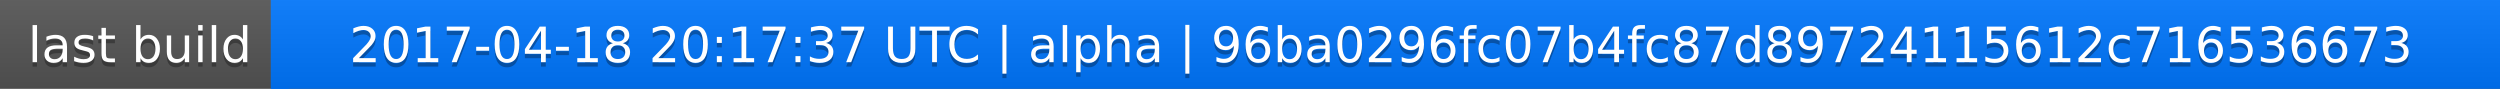
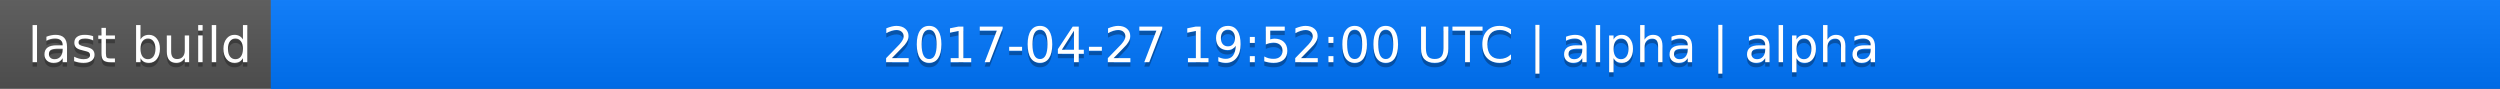
<svg xmlns="http://www.w3.org/2000/svg" width="563" height="20">
  <linearGradient id="a" x2="0" y2="100%">
    <stop offset="0" stop-color="#bbb" stop-opacity=".1" />
    <stop offset="1" stop-opacity=".1" />
  </linearGradient>
  <rect rx="0" width="563" height="20" fill="#555" />
  <rect rx="0" x="61" width="502" height="20" fill="#07f" />
  <path fill="#07f" d="M61 0h4v20h-4z" />
  <rect rx="0" width="563" height="20" fill="url(#a)" />
  <g fill="#fff" text-anchor="middle" font-family="DejaVu Sans,Verdana,Geneva,sans-serif" font-size="11">
    <text x="31.5" y="15" fill="#010101" fill-opacity=".3">last build</text>
    <text x="31.5" y="14">last build</text>
-     <text x="311" y="15" fill="#010101" fill-opacity=".3">2017-04-18 20:17:37 UTC | alpha | 96ba0296fc07b4fc87d89724115612c716536673</text>
-     <text x="311" y="14">2017-04-18 20:17:37 UTC | alpha | 96ba0296fc07b4fc87d89724115612c716536673</text>
+     <text x="311" y="15" fill="#010101" fill-opacity=".3">2017-04-27 19:52:00 UTC | alpha | alpha</text>
+     <text x="311" y="14">2017-04-27 19:52:00 UTC | alpha | alpha</text>
  </g>
</svg>
